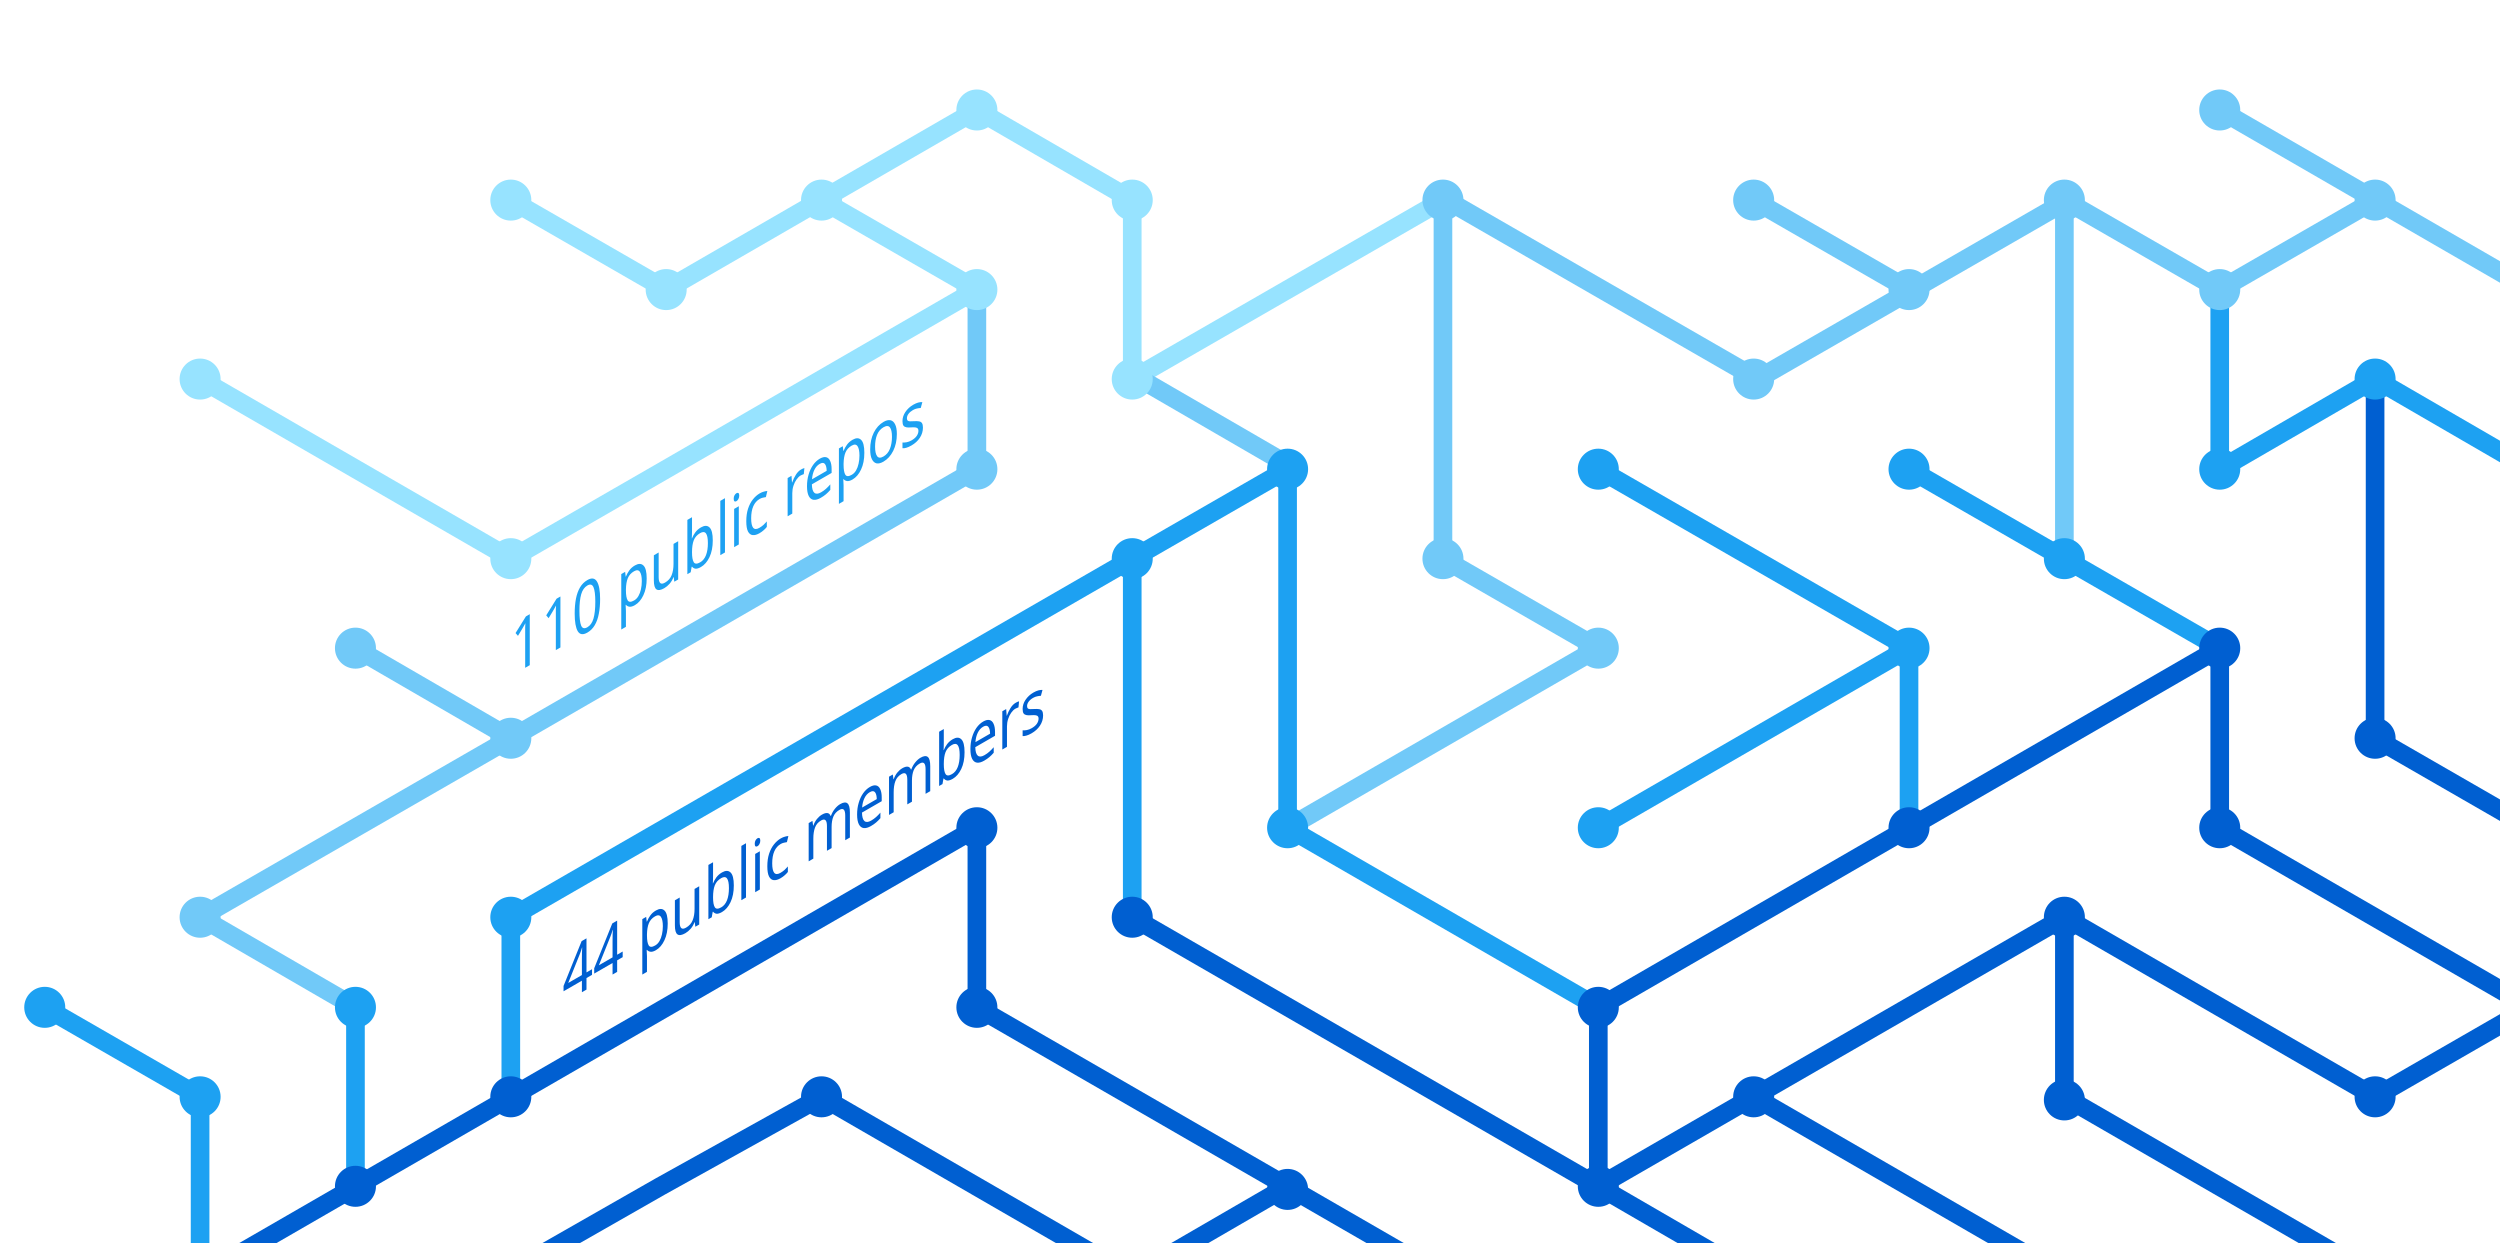
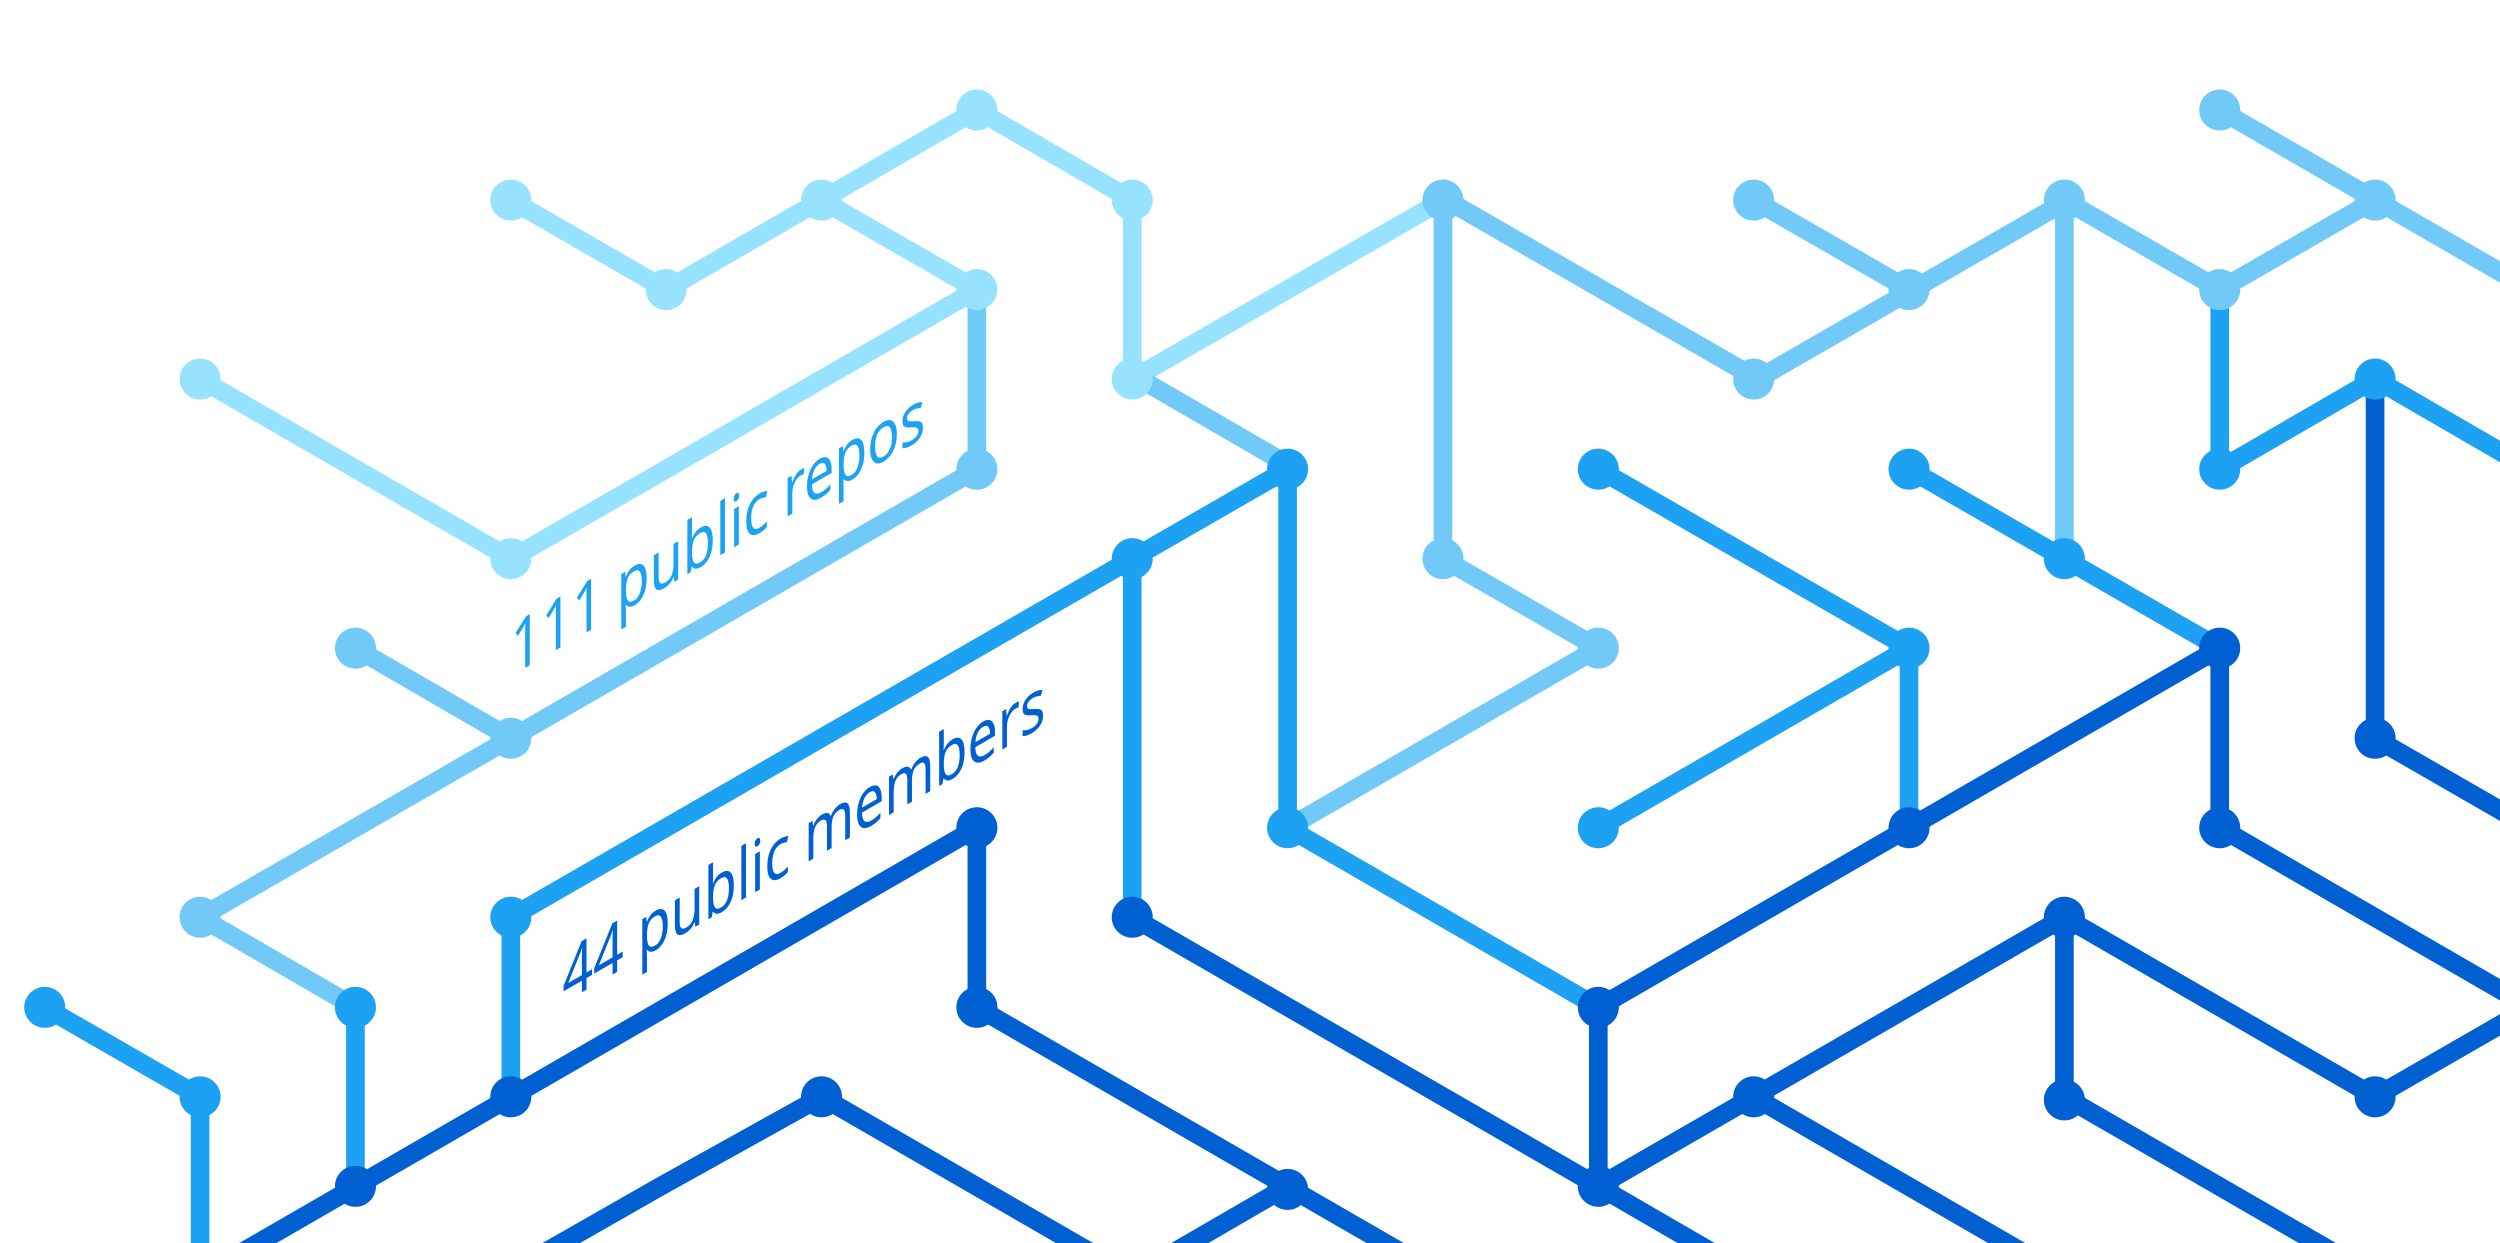
<svg xmlns="http://www.w3.org/2000/svg" version="1.1" x="0px" y="0px" viewBox="0 0 402.3 200" style="enable-background:new 0 0 402.3 200;" xml:space="preserve">
  <style type="text/css">
	.st0{display:none;}
	.st1{fill:none;stroke:#005FD1;stroke-width:3;stroke-miterlimit:10;}
	.st2{fill:none;stroke:#1DA1F2;stroke-width:3;stroke-miterlimit:10;}
	.st3{fill:none;stroke:#FBAD1B;stroke-width:3;stroke-miterlimit:10;}
	.st4{fill:none;stroke:#71C9F8;stroke-width:3;stroke-miterlimit:10;}
	.st5{fill:none;stroke:#199855;stroke-width:3;stroke-miterlimit:10;}
	.st6{fill:none;stroke:#000000;stroke-width:3;stroke-miterlimit:10;}
	.st7{fill:none;stroke:#97E3FF;stroke-width:3;stroke-miterlimit:10;}
	.st8{fill:none;stroke:#70C5DC;stroke-width:3;stroke-miterlimit:10;}
	.st9{fill:none;stroke:#DF235F;stroke-miterlimit:10;}
	.st10{fill:#1A5CA7;}
	.st11{fill:#1DA1F2;}
	.st12{fill:#97E3FF;}
	.st13{fill:#71C9F8;}
	.st14{fill:#005FD1;}
	.st15{font-family:'HelveticaNeue-Bold';}
	.st16{font-size:11.5px;}
</style>
  <g id="guides" class="st0">
</g>
  <g id="lines">
    <polyline class="st1" points="382.2,205.4 332.2,176.5 332.2,147.6  " />
    <polyline class="st1" points="357.2,104.3 357.2,133.2 407.2,162.1  " />
    <line class="st2" x1="307.2" y1="104.3" x2="257.2" y2="133.2" />
    <line class="st1" x1="332.2" y1="205.4" x2="282.2" y2="176.5" />
    <polyline class="st4" points="157.2,46.6 157.2,75.5 82.2,118.8 32.2,147.6 57.2,162.1  " />
    <polyline class="st2" points="82.2,176.5 82.2,147.6 182.2,89.9 182.2,147.6  " />
    <polyline class="st1" points="207.2,190.9 182.2,205.4 132.2,176.5 106.3,190.9 80.9,205.4  " />
    <polyline class="st1" points="32.2,205.4 157.2,133.2 157.2,162.1 232.2,205.4  " />
    <line class="st2" x1="307.2" y1="133.2" x2="307.2" y2="104.3" />
    <polyline class="st2" points="257.2,162.1 207.2,133.2 207.2,75.5 182.2,89.9  " />
    <polyline class="st7" points="32.2,61 82.2,89.9 107.2,75.5 157.2,46.6 132.2,32.2  " />
    <line class="st4" x1="57.2" y1="104.3" x2="82.2" y2="118.8" />
    <polyline class="st4" points="207.2,133.2 257.2,104.3 232.2,89.9 232.2,32.2  " />
    <polyline class="st1" points="407.2,162.1 382.2,176.5 332.2,147.6 257.2,190.9  " />
    <line class="st4" x1="282.2" y1="32.2" x2="307.2" y2="46.6" />
    <polyline class="st7" points="232.2,32.2 182.2,61 182.2,32.2 157.2,17.7 107.2,46.6 82.2,32.2  " />
    <line class="st1" x1="257.2" y1="162.1" x2="257.2" y2="190.9" />
    <line class="st1" x1="257.2" y1="190.9" x2="282.2" y2="205.4" />
    <line class="st2" x1="257.2" y1="75.5" x2="307.2" y2="104.3" />
    <line class="st4" x1="407.2" y1="46.6" x2="357.2" y2="17.7" />
    <polyline class="st2" points="307.2,75.5 332.2,89.9 357.2,104.3  " />
    <line class="st4" x1="332.2" y1="32.2" x2="332.2" y2="89.9" />
    <polyline class="st2" points="407.2,75.5 382.2,61 357.2,75.5 357.2,46.6  " />
    <polyline class="st1" points="382.2,61 382.2,118.8 407.2,133.2  " />
    <line class="st1" x1="257.2" y1="162.1" x2="357.2" y2="104.3" />
    <line class="st4" x1="183.5" y1="61" x2="208.5" y2="75.5" />
    <line class="st2" x1="57.2" y1="162.1" x2="57.2" y2="191.4" />
    <polyline class="st4" points="332.2,32.2 357.2,46.6 382.2,32.2  " />
    <polyline class="st4" points="332.8,32.2 282.8,61 232.8,32.2  " />
    <line class="st1" x1="182.2" y1="147.6" x2="257.2" y2="190.9" />
    <polyline class="st2" points="32.2,205.4 32.2,176.5 7.2,162.1  " />
  </g>
  <g id="circles">
    <circle class="st11" cx="32.2" cy="176.5" r="3.3" />
    <circle class="st12" cx="132.2" cy="32.2" r="3.3" />
    <circle class="st12" cx="107.2" cy="46.6" r="3.3" />
    <circle class="st12" cx="82.2" cy="32.2" r="3.3" />
    <circle class="st13" cx="232.2" cy="32.2" r="3.3" />
    <circle class="st12" cx="182.2" cy="61" r="3.3" />
    <circle class="st11" cx="182.2" cy="89.9" r="3.3" />
    <circle class="st12" cx="157.2" cy="46.6" r="3.3" />
    <circle class="st11" cx="207.2" cy="75.5" r="3.3" />
    <circle class="st13" cx="82.2" cy="118.8" r="3.3" />
    <circle class="st12" cx="32.2" cy="61" r="3.3" />
    <circle class="st13" cx="57.2" cy="104.3" r="3.3" />
    <circle class="st14" cx="82.2" cy="176.5" r="3.3" />
    <circle class="st14" cx="57.2" cy="190.9" r="3.3" />
    <circle class="st14" cx="207.2" cy="191.4" r="3.3" />
    <circle class="st11" cx="257.2" cy="133.2" r="3.3" />
    <circle class="st11" cx="257.2" cy="75.5" r="3.3" />
    <circle class="st13" cx="282.2" cy="32.2" r="3.3" />
    <circle class="st11" cx="307.2" cy="104.3" r="3.3" />
    <circle class="st13" cx="307.2" cy="46.6" r="3.3" />
    <circle class="st14" cx="257.2" cy="190.9" r="3.3" />
    <circle class="st11" cx="207.2" cy="133.2" r="3.3" />
    <circle class="st14" cx="257.2" cy="162.1" r="3.3" />
    <circle class="st14" cx="282.2" cy="176.5" r="3.3" />
    <circle class="st14" cx="307.2" cy="133.2" r="3.3" />
    <circle class="st13" cx="32.2" cy="147.6" r="3.3" />
    <circle class="st11" cx="82.2" cy="147.6" r="3.3" />
    <circle class="st14" cx="132.2" cy="176.5" r="3.3" />
    <circle class="st13" cx="232.2" cy="89.9" r="3.3" />
    <circle class="st13" cx="157.2" cy="75.5" r="3.3" />
    <circle class="st14" cx="182.2" cy="147.6" r="3.3" />
    <circle class="st14" cx="157.2" cy="133.2" r="3.3" />
    <circle class="st14" cx="157.2" cy="162.1" r="3.3" />
    <circle class="st13" cx="257.2" cy="104.3" r="3.3" />
    <circle class="st13" cx="282.2" cy="61" r="3.3" />
    <circle class="st12" cx="182.2" cy="32.2" r="3.3" />
    <circle class="st12" cx="157.2" cy="17.7" r="3.3" />
    <circle class="st12" cx="82.2" cy="89.9" r="3.3" />
    <circle class="st11" cx="57.2" cy="162.1" r="3.3" />
    <circle class="st14" cx="332.2" cy="147.6" r="3.3" />
    <circle class="st14" cx="332.2" cy="177" r="3.3" />
    <circle class="st14" cx="357.2" cy="104.3" r="3.3" />
    <circle class="st11" cx="307.2" cy="75.5" r="3.3" />
    <circle class="st14" cx="357.2" cy="133.2" r="3.3" />
    <circle class="st11" cx="332.2" cy="89.9" r="3.3" />
    <circle class="st13" cx="332.2" cy="32.2" r="3.3" />
    <circle class="st13" cx="357.2" cy="17.7" r="3.3" />
    <circle class="st13" cx="357.2" cy="46.6" r="3.3" />
    <circle class="st13" cx="382.2" cy="32.2" r="3.3" />
    <circle class="st11" cx="357.2" cy="75.5" r="3.3" />
    <circle class="st11" cx="382.2" cy="61" r="3.3" />
    <circle class="st14" cx="382.2" cy="118.8" r="3.3" />
    <circle class="st14" cx="382.2" cy="176.5" r="3.3" />
    <circle class="st11" cx="7.2" cy="162.1" r="3.3" />
  </g>
  <g id="text">
    <text transform="matrix(0.75 -0.433 0 1 90.5106 161.479)" class="st14 st15 st16">44 public members</text>
-     <text transform="matrix(0.75 -0.433 0 1 82.1912 108.8037)" class="st11 st15 st16">110 public repos</text>
+     <text transform="matrix(0.75 -0.433 0 1 82.1912 108.8037)" class="st11 st15 st16">111 public repos</text>
  </g>
</svg>
